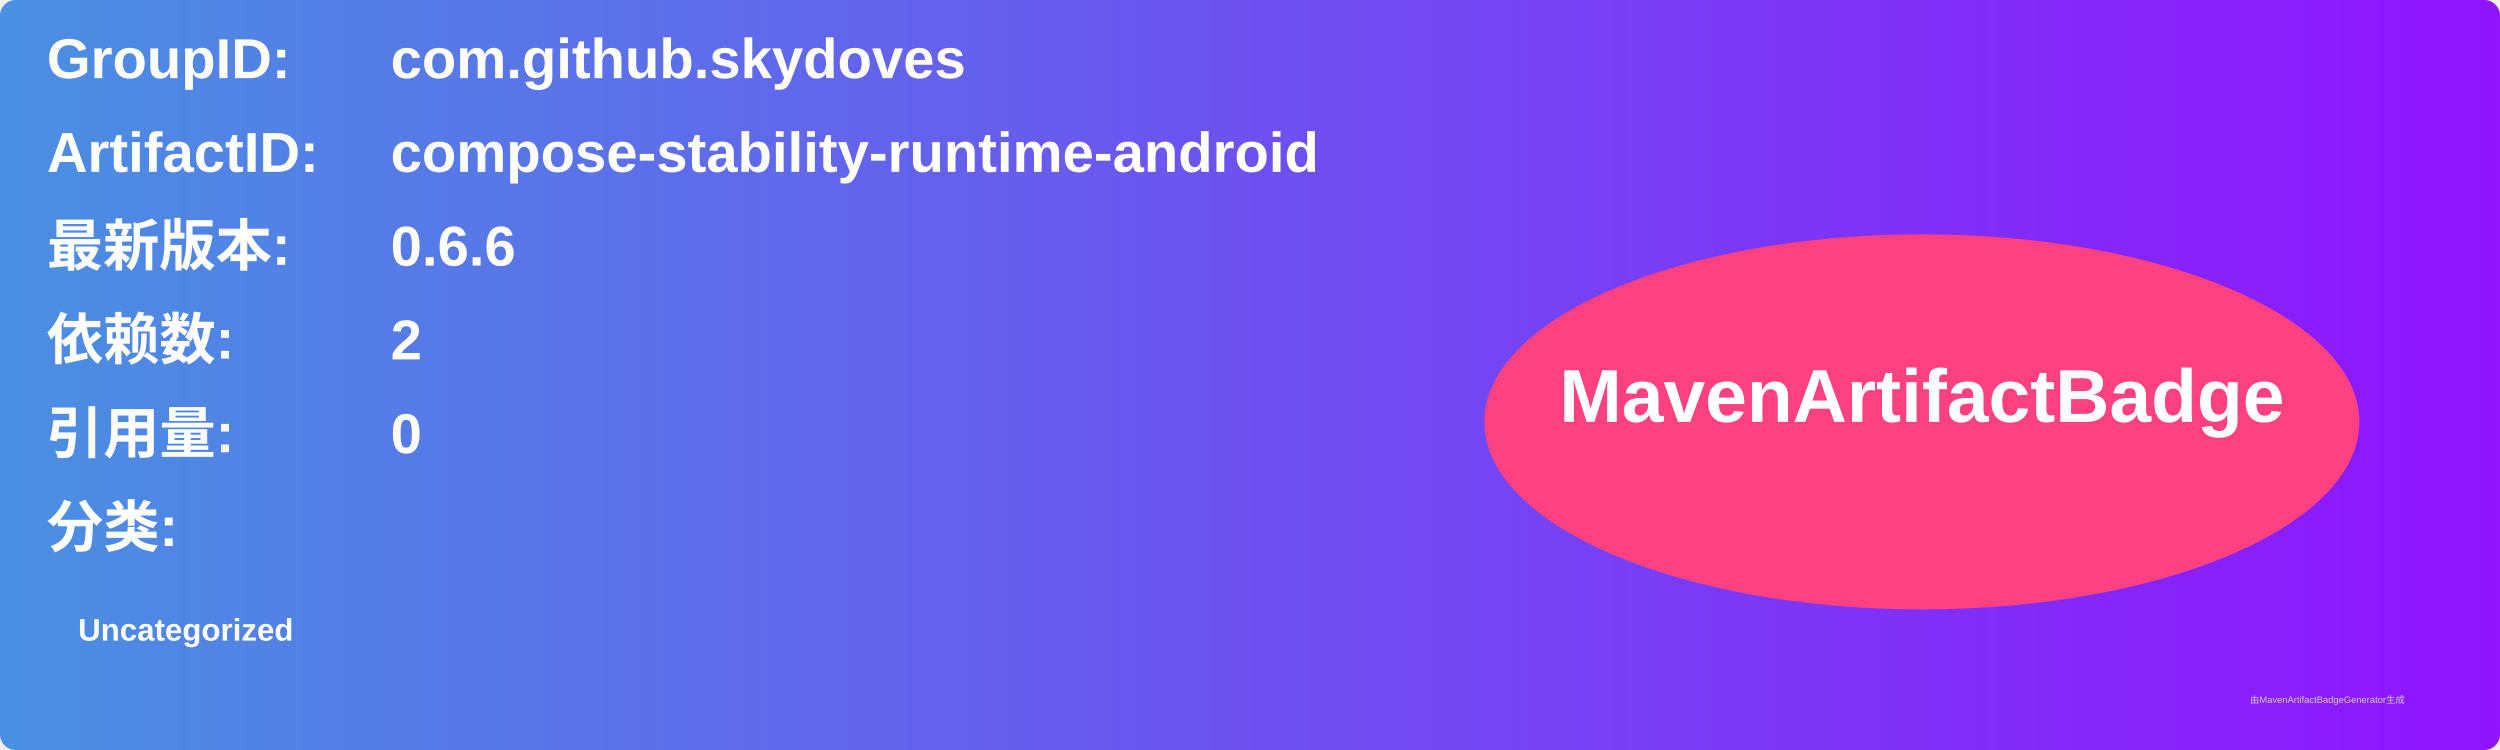
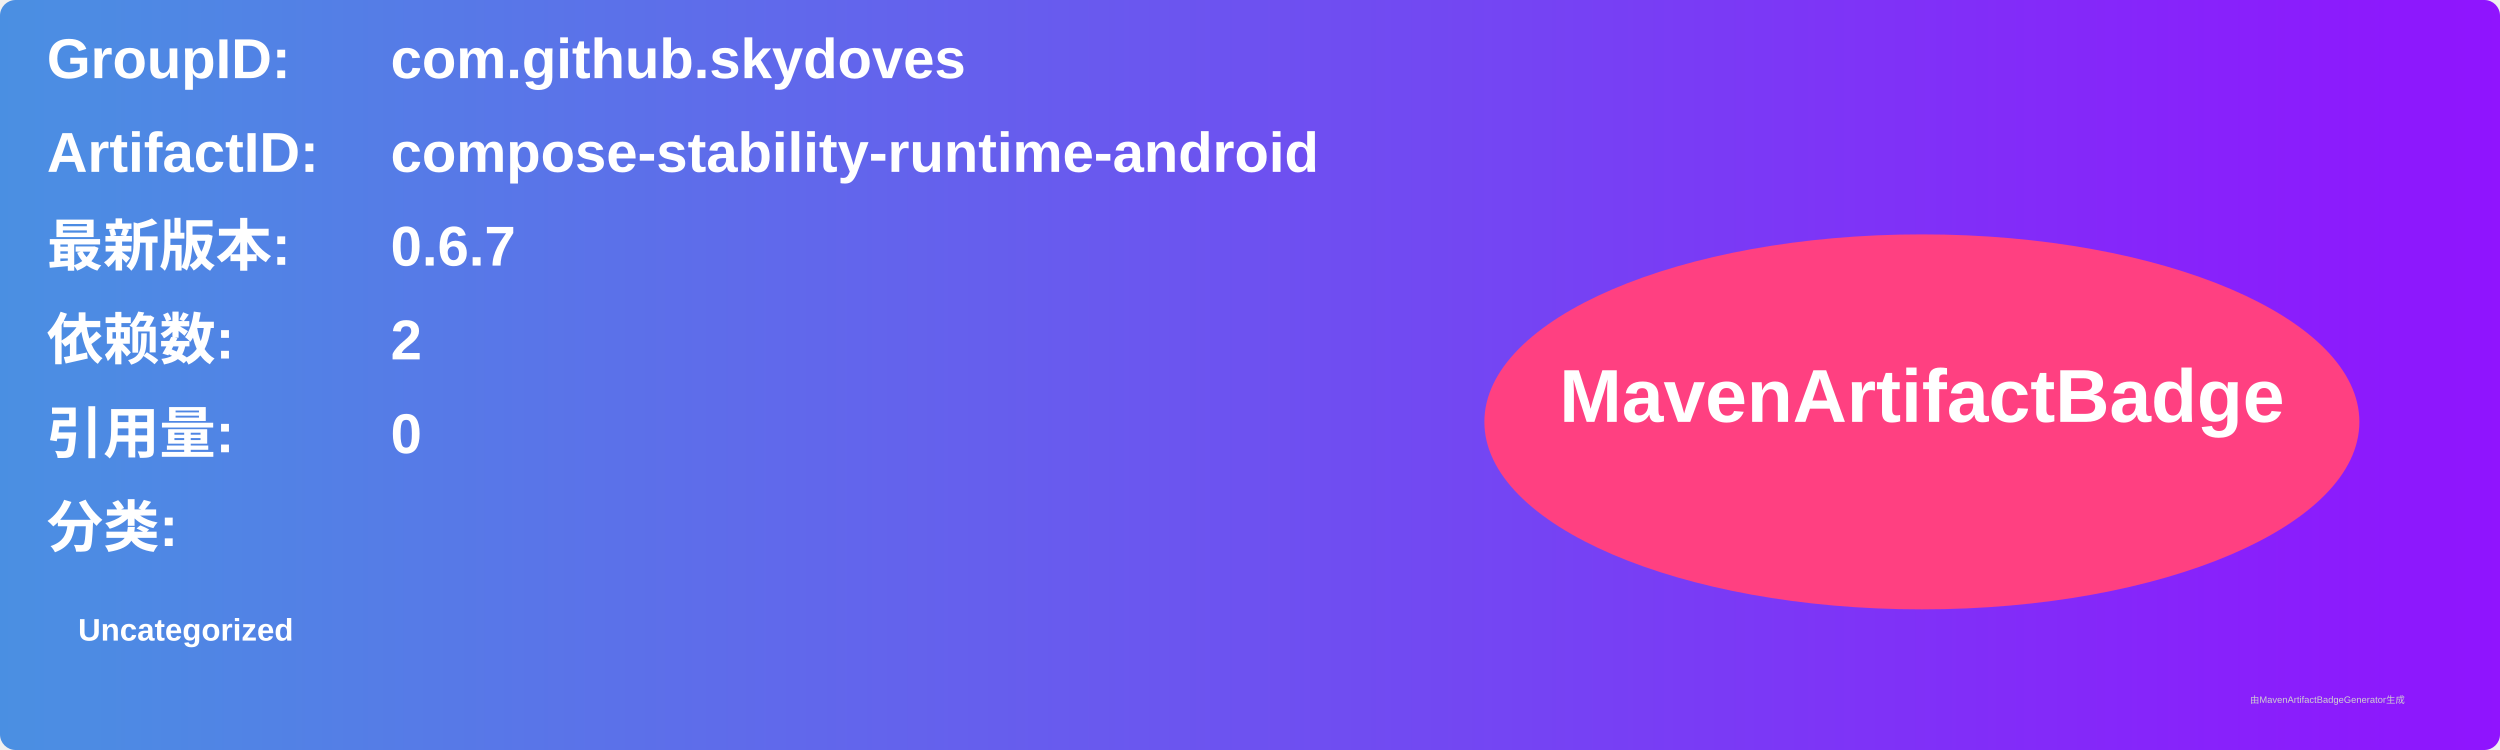
<svg xmlns="http://www.w3.org/2000/svg" width="800" height="240" viewBox="0 0 800 240">
  <linearGradient id="grad" x1="0%" y1="0%" x2="100%" y2="0%">
    <stop offset="0%" stop-color="#4a90e2" />
    <stop offset="100%" stop-color="#9013fe" />
  </linearGradient>
  <rect width="100%" height="100%" rx="5" ry="5" fill="url(#grad)" />
  <g transform="translate(15, 15)">
    <text x="0" y="10" font-family="Arial" font-size="18" fill="white" font-weight="bold" width="260">GroupID:</text>
    <text x="110" y="10" font-family="Arial" font-size="18" fill="white" font-weight="bold" width="460">com.github.skydoves</text>
    <text x="0" y="40" font-family="Arial" font-size="18" fill="white" font-weight="bold" width="260">ArtifactID:</text>
    <text x="110" y="40" font-family="Arial" font-size="18" fill="white" font-weight="bold" width="460">compose-stability-runtime-android</text>
    <text x="0" y="70" font-family="Arial" font-size="18" fill="white" font-weight="bold">最新版本:</text>
    <text x="110" y="70" font-family="Arial" font-size="18" fill="white" font-weight="bold">
-       <tspan font-weight="bold">0.6.6</tspan>
+       <tspan font-weight="bold">0.6.7</tspan>
    </text>
    <text x="0" y="100" font-family="Arial" font-size="18" fill="white" font-weight="bold">依赖数: </text>
    <text x="110" y="100" font-family="Arial" font-size="18" fill="white">
      <tspan font-weight="bold">2</tspan>
    </text>
    <text x="0" y="130" font-family="Arial" font-size="18" fill="white" font-weight="bold">引用量: </text>
    <text x="110" y="130" font-family="Arial" font-size="18" fill="white">
      <tspan font-weight="bold">0</tspan>
    </text>
    <text x="0" y="160" font-family="Arial" font-size="18" fill="white" font-weight="bold">分类:</text>
    <text x="10" y="190" font-family="Arial" font-size="10" fill="white">
      <tspan font-weight="bold">Uncategorized</tspan>
    </text>
    <ellipse cx="600" cy="120" rx="140" ry="60" fill="#ff4081" />
    <text x="600" y="120" text-anchor="middle" font-family="Arial" font-size="24" fill="white" font-weight="bold">MavenArtifactBadge</text>
  </g>
  <text x="720" y="225" font-family="Arial" font-size="3" fill="#d0d0d0">由MavenArtifactBadgeGenerator生成</text>
</svg>
